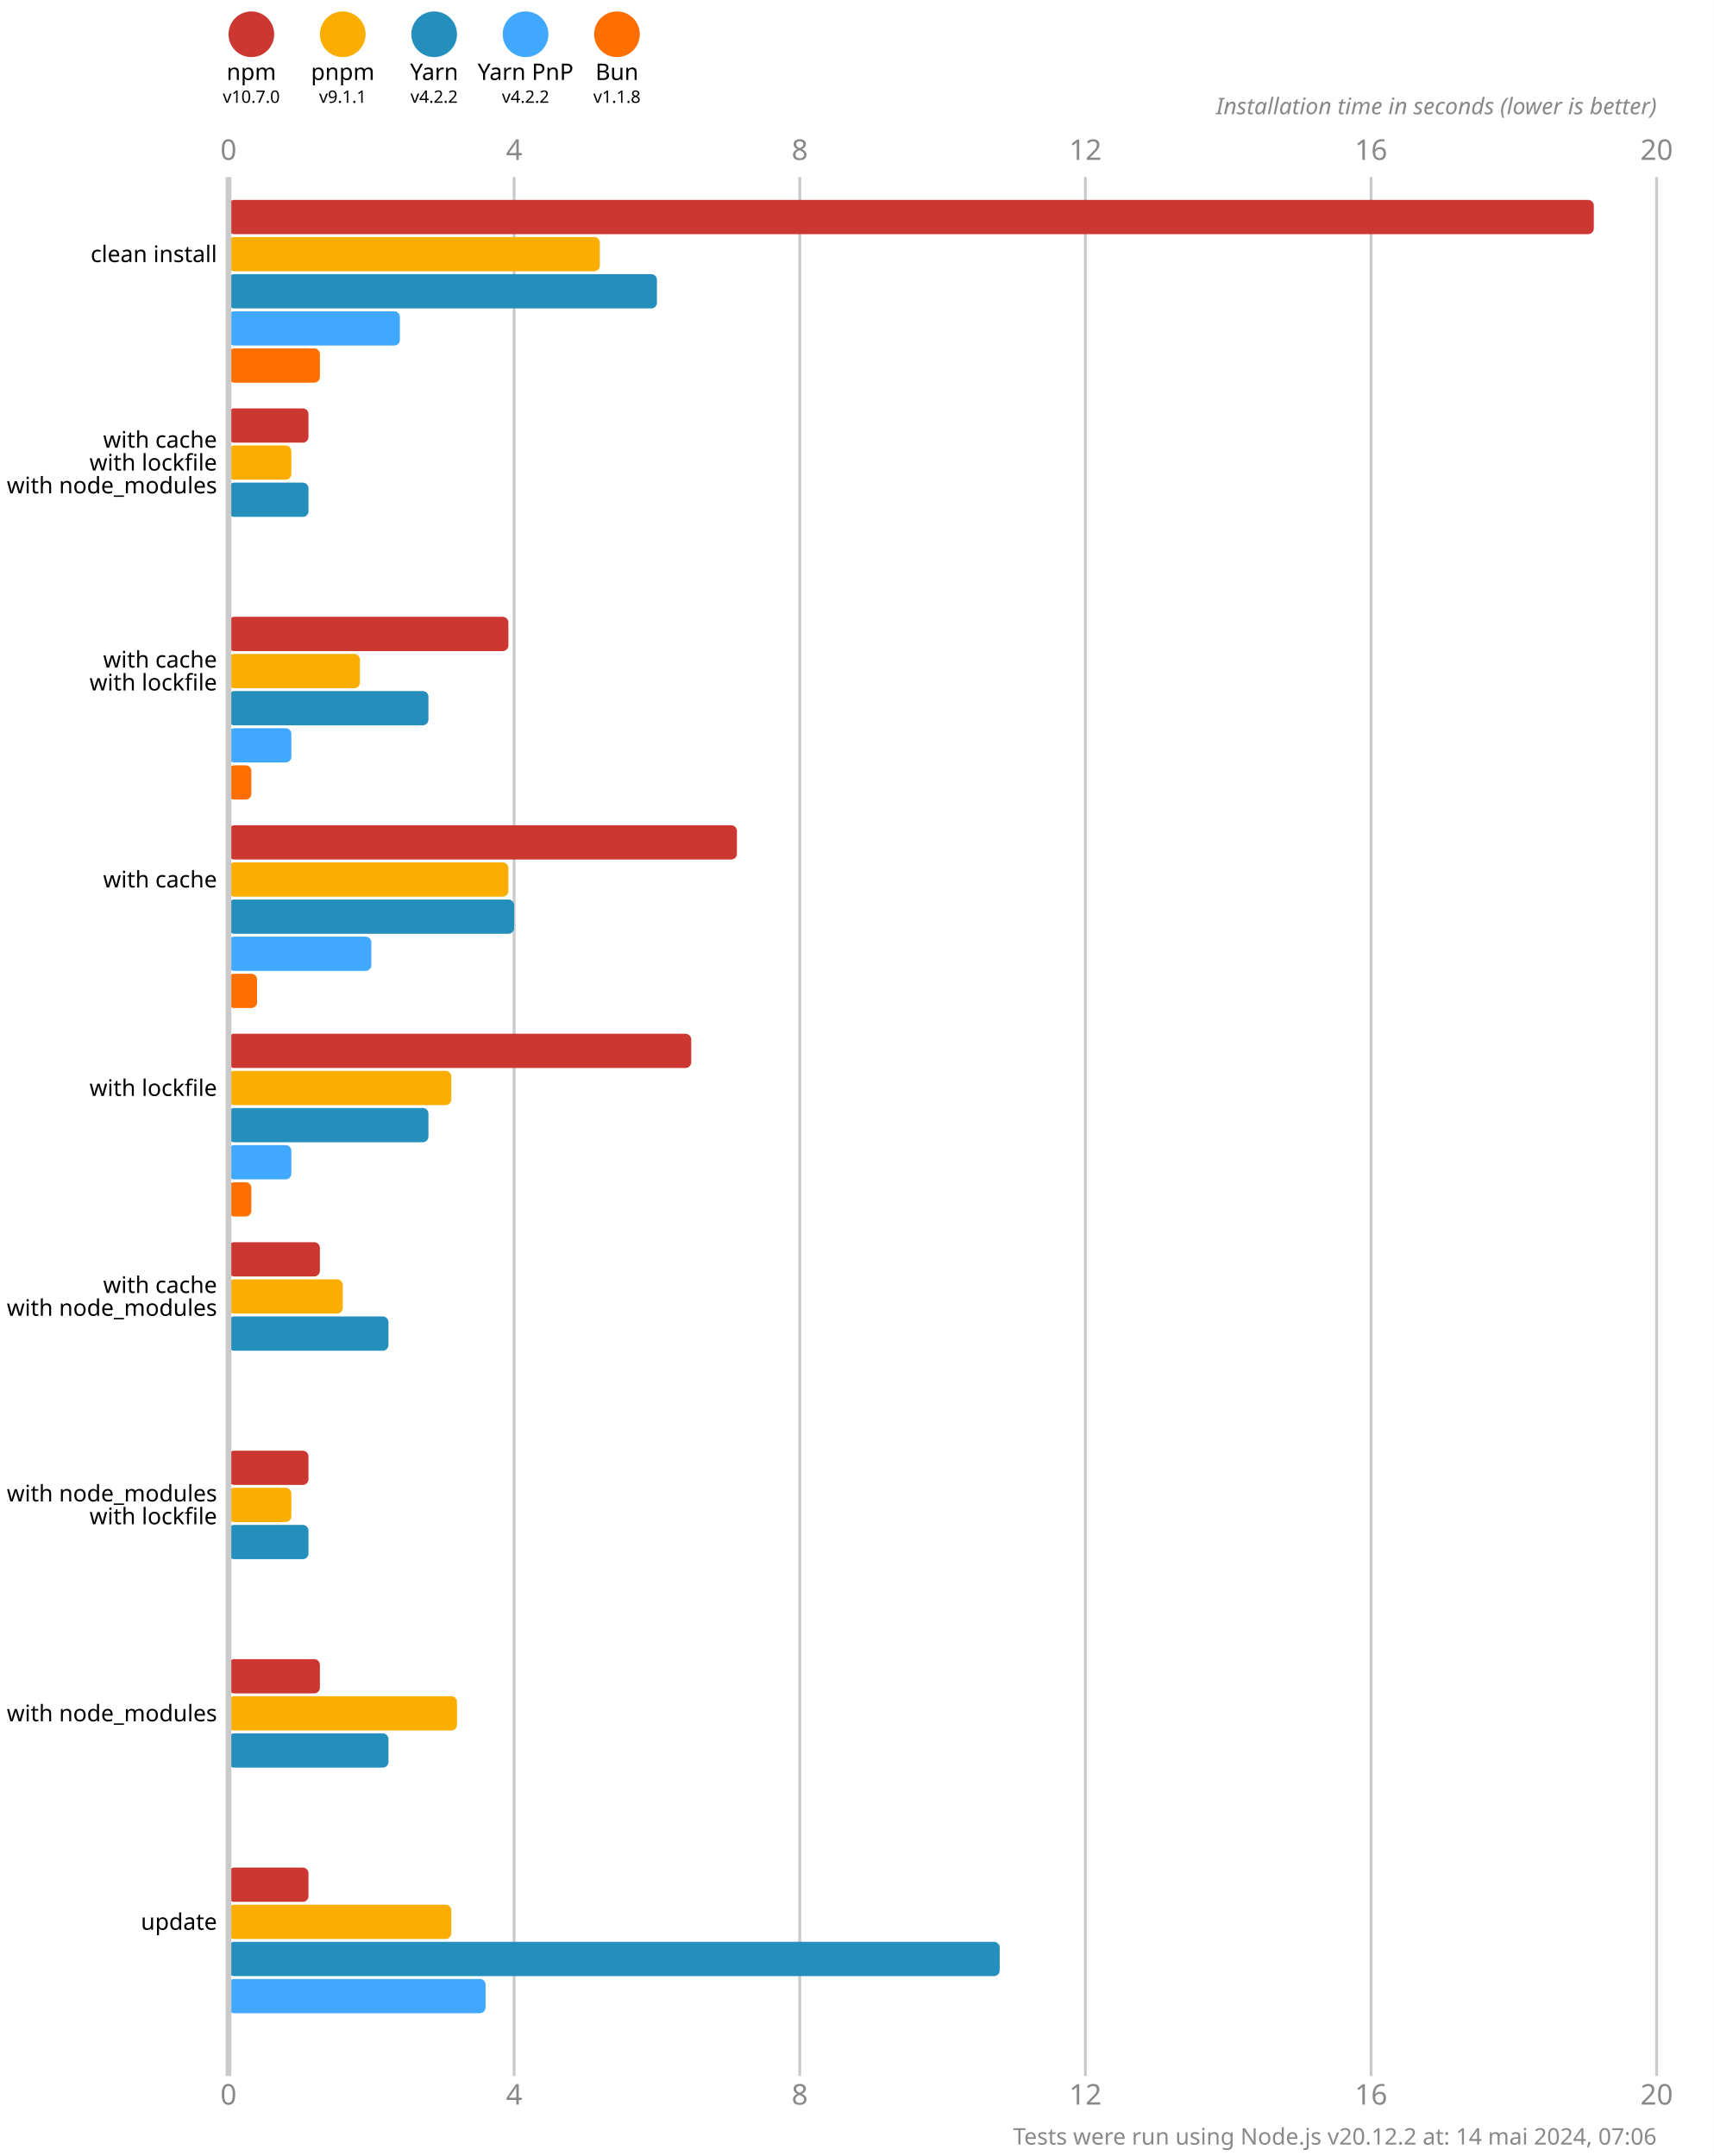
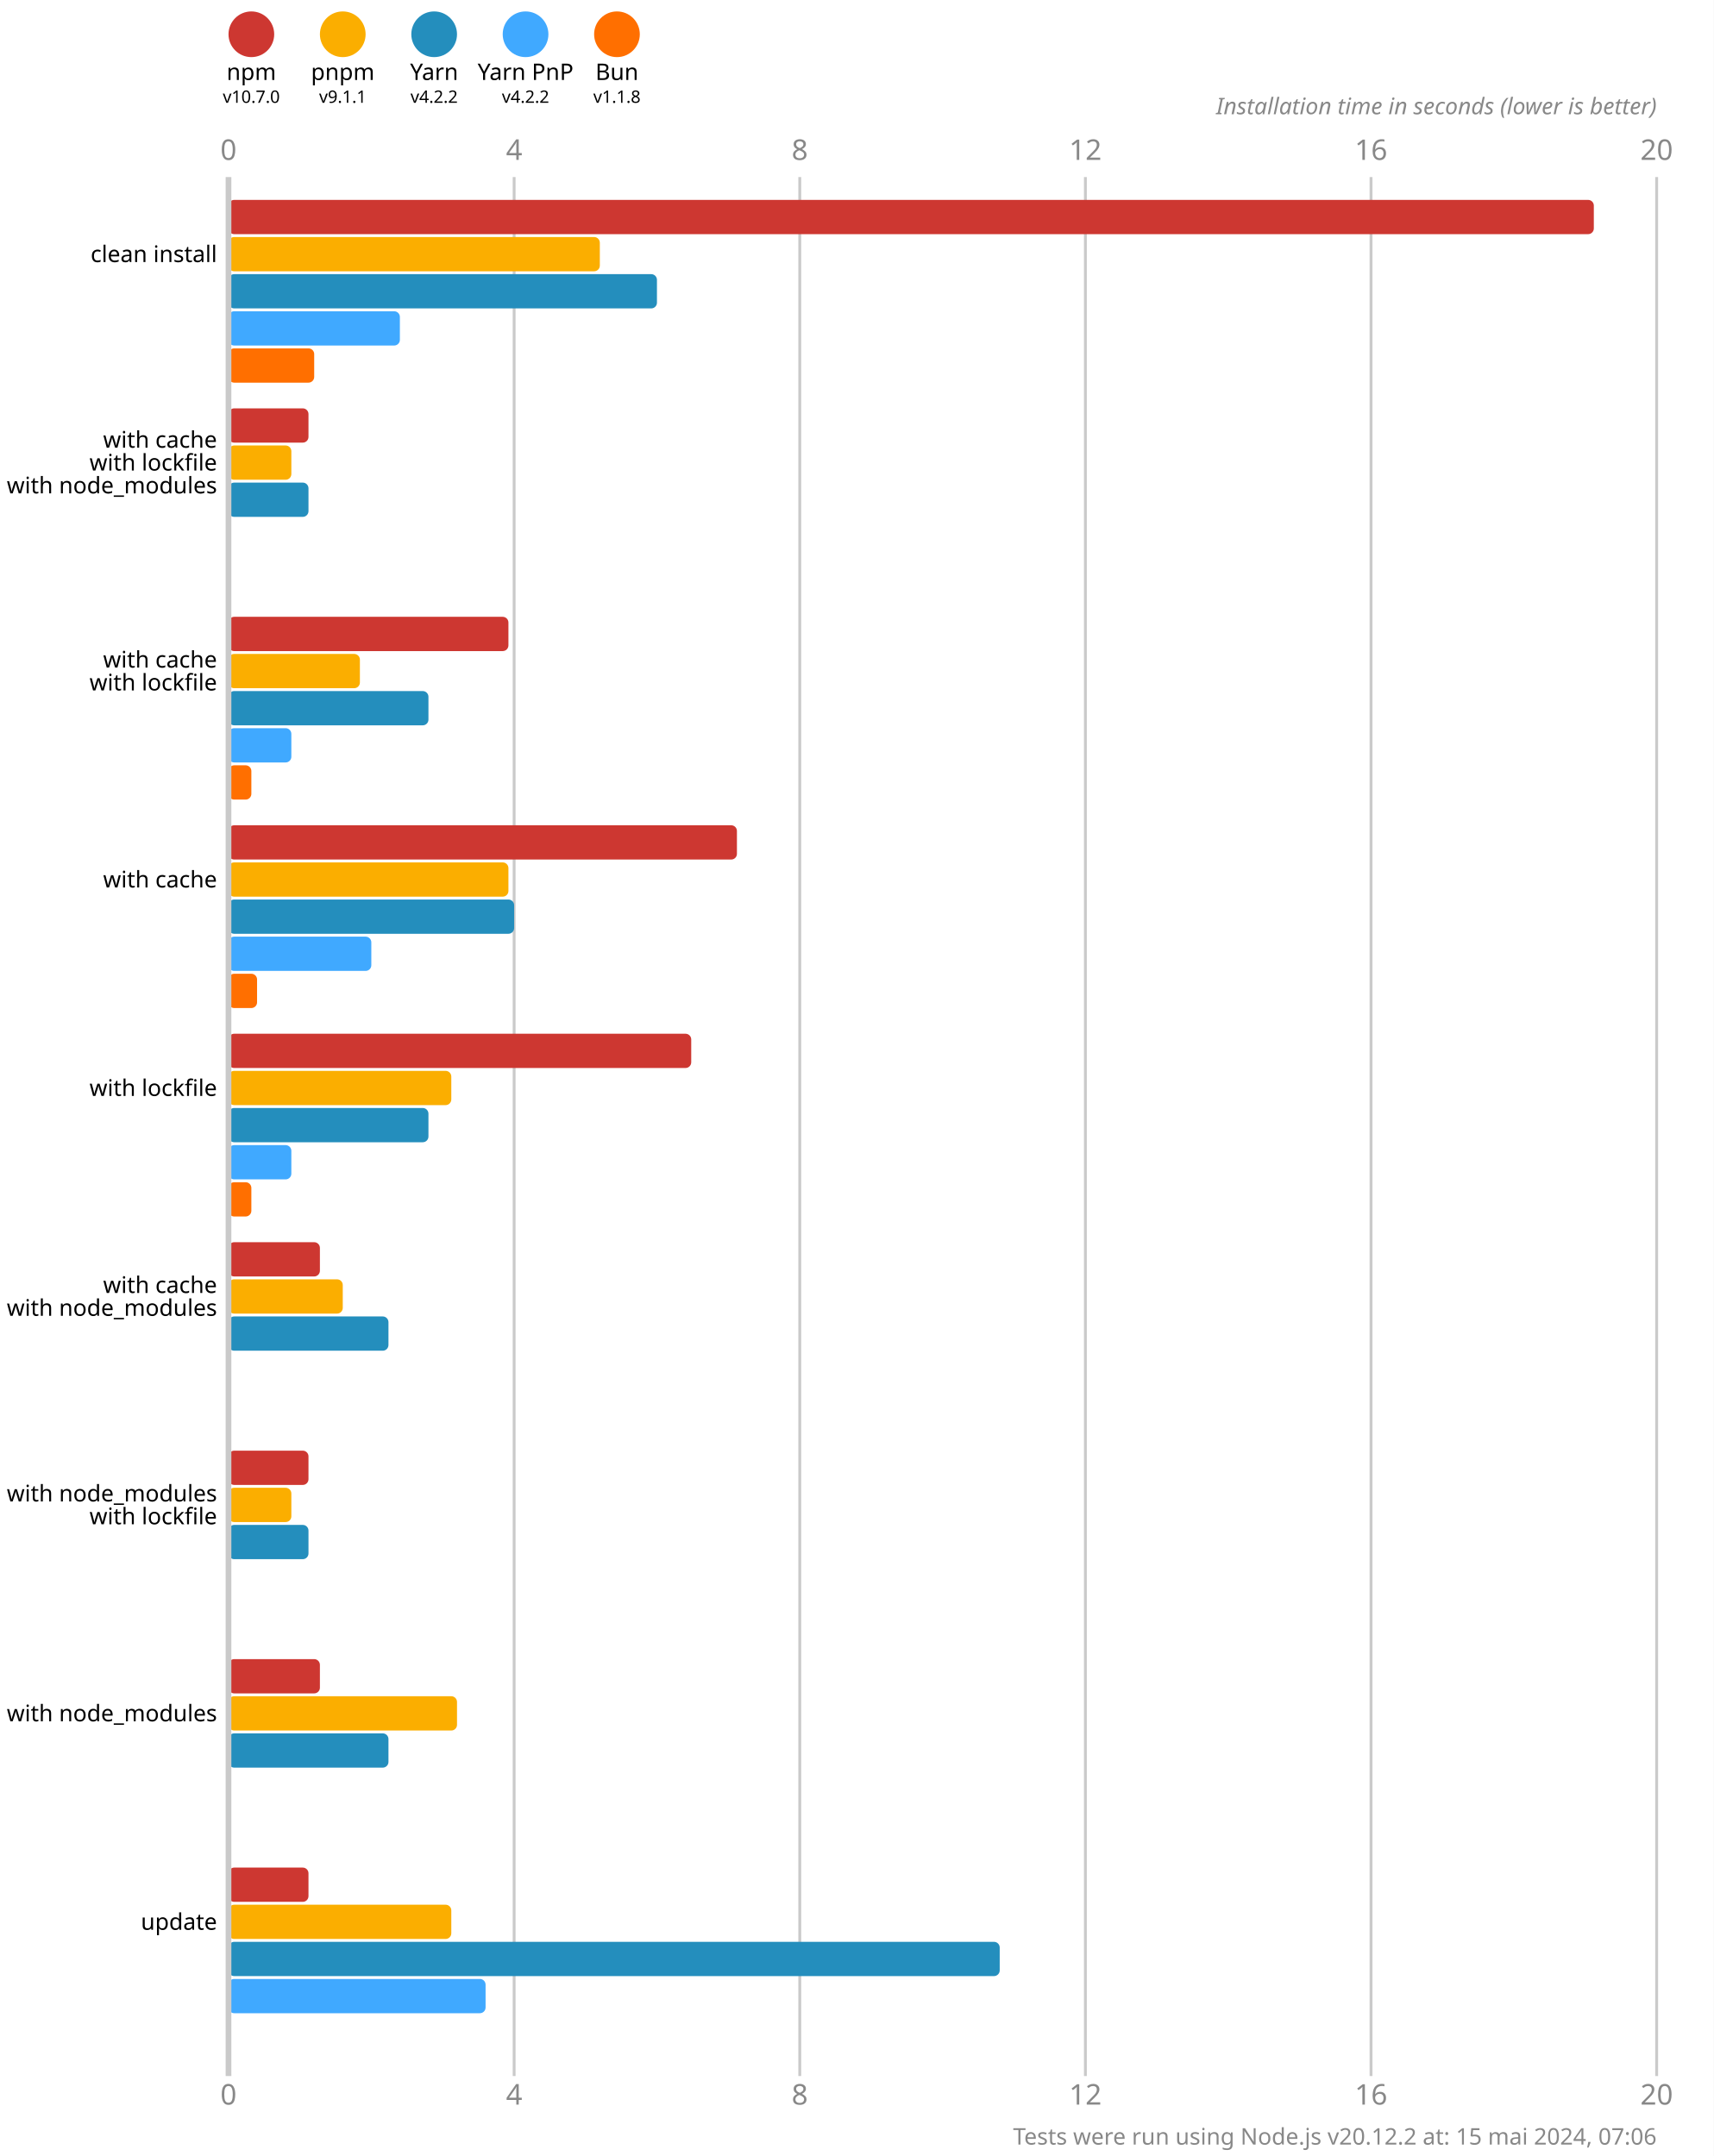
<svg xmlns="http://www.w3.org/2000/svg" version="1.1" viewBox="0 0 300 377.5">
  <style>
    .font { font-family: sans-serif; }
    .s3 { font-size: 3px; }
    .s4 { font-size: 4px; }
    .s5 { font-size: 5px; }
    .line { stroke: #cacaca; }
    .width { stroke-width: 0.5; }
    .text { fill: #888; }
  </style>
  <rect x="0" y="0" width="300" height="377.5" fill="#fff" />
  <circle cx="44" cy="6" r="4" fill="#cd3731" />
  <text x="44" y="14" class="font s4" text-anchor="middle">npm</text>
  <text x="44" y="18" class="font s3" text-anchor="middle">v10.7.0</text>
  <circle cx="60" cy="6" r="4" fill="#fbae00" />
  <text x="60" y="14" class="font s4" text-anchor="middle">pnpm</text>
  <text x="60" y="18" class="font s3" text-anchor="middle">v9.1.1</text>
  <circle cx="76" cy="6" r="4" fill="#248ebd" />
  <text x="76" y="14" class="font s4" text-anchor="middle">Yarn</text>
  <text x="76" y="18" class="font s3" text-anchor="middle">v4.2.2</text>
  <circle cx="92" cy="6" r="4" fill="#40a9ff" />
  <text x="92" y="14" class="font s4" text-anchor="middle">Yarn PnP</text>
  <text x="92" y="18" class="font s3" text-anchor="middle">v4.2.2</text>
  <circle cx="108" cy="6" r="4" fill="#ff6f00" />
  <text x="108" y="14" class="font s4" text-anchor="middle">Bun</text>
  <text x="108" y="18" class="font s3" text-anchor="middle">v1.1.8</text>
  <text x="40" y="28" class="font s5 text" text-anchor="middle">0</text>
  <text x="40" y="368.5" class="font s5 text" text-anchor="middle">0</text>
  <line x1="90" y1="31" x2="90" y2="363.5" class="line width" />
  <text x="90" y="28" class="font s5 text" text-anchor="middle">4</text>
  <text x="90" y="368.5" class="font s5 text" text-anchor="middle">4</text>
  <line x1="140" y1="31" x2="140" y2="363.5" class="line width" />
  <text x="140" y="28" class="font s5 text" text-anchor="middle">8</text>
  <text x="140" y="368.5" class="font s5 text" text-anchor="middle">8</text>
  <line x1="190" y1="31" x2="190" y2="363.5" class="line width" />
  <text x="190" y="28" class="font s5 text" text-anchor="middle">12</text>
  <text x="190" y="368.5" class="font s5 text" text-anchor="middle">12</text>
  <line x1="240" y1="31" x2="240" y2="363.5" class="line width" />
  <text x="240" y="28" class="font s5 text" text-anchor="middle">16</text>
  <text x="240" y="368.5" class="font s5 text" text-anchor="middle">16</text>
  <line x1="290" y1="31" x2="290" y2="363.5" class="line width" />
  <text x="290" y="28" class="font s5 text" text-anchor="middle">20</text>
  <text x="290" y="368.5" class="font s5 text" text-anchor="middle">20</text>
  <text x="290" y="20" class="font s4 text" font-style="italic" text-anchor="end">Installation time in seconds (lower is better)</text>
  <rect x="40" y="35" width="239" height="6" fill="#cd3731" rx="1" ry="1" />
  <rect x="40" y="41.5" width="65" height="6" fill="#fbae00" rx="1" ry="1" />
  <rect x="40" y="48" width="75" height="6" fill="#248ebd" rx="1" ry="1" />
  <rect x="40" y="54.5" width="30" height="6" fill="#40a9ff" rx="1" ry="1" />
-   <rect x="40" y="61" width="16" height="6" fill="#ff6f00" rx="1" ry="1" />
+   <rect x="40" y="61" width="15" height="6" fill="#ff6f00" rx="1" ry="1" />
  <rect x="40" y="71.5" width="14" height="6" fill="#cd3731" rx="1" ry="1" />
  <rect x="40" y="78" width="11" height="6" fill="#fbae00" rx="1" ry="1" />
  <rect x="40" y="84.5" width="14" height="6" fill="#248ebd" rx="1" ry="1" />
  <rect x="40" y="91" width="0" height="6" fill="#40a9ff" rx="1" ry="1" />
  <rect x="40" y="97.5" width="0" height="6" fill="#ff6f00" rx="1" ry="1" />
  <rect x="40" y="108" width="49" height="6" fill="#cd3731" rx="1" ry="1" />
  <rect x="40" y="114.5" width="23" height="6" fill="#fbae00" rx="1" ry="1" />
  <rect x="40" y="121" width="35" height="6" fill="#248ebd" rx="1" ry="1" />
  <rect x="40" y="127.5" width="11" height="6" fill="#40a9ff" rx="1" ry="1" />
  <rect x="40" y="134" width="4" height="6" fill="#ff6f00" rx="1" ry="1" />
  <rect x="40" y="144.5" width="89" height="6" fill="#cd3731" rx="1" ry="1" />
  <rect x="40" y="151" width="49" height="6" fill="#fbae00" rx="1" ry="1" />
  <rect x="40" y="157.5" width="50" height="6" fill="#248ebd" rx="1" ry="1" />
  <rect x="40" y="164" width="25" height="6" fill="#40a9ff" rx="1" ry="1" />
  <rect x="40" y="170.5" width="5" height="6" fill="#ff6f00" rx="1" ry="1" />
  <rect x="40" y="181" width="81" height="6" fill="#cd3731" rx="1" ry="1" />
  <rect x="40" y="187.5" width="39" height="6" fill="#fbae00" rx="1" ry="1" />
  <rect x="40" y="194" width="35" height="6" fill="#248ebd" rx="1" ry="1" />
  <rect x="40" y="200.5" width="11" height="6" fill="#40a9ff" rx="1" ry="1" />
  <rect x="40" y="207" width="4" height="6" fill="#ff6f00" rx="1" ry="1" />
  <rect x="40" y="217.5" width="16" height="6" fill="#cd3731" rx="1" ry="1" />
  <rect x="40" y="224" width="20" height="6" fill="#fbae00" rx="1" ry="1" />
  <rect x="40" y="230.5" width="28" height="6" fill="#248ebd" rx="1" ry="1" />
  <rect x="40" y="237" width="0" height="6" fill="#40a9ff" rx="1" ry="1" />
  <rect x="40" y="243.5" width="0" height="6" fill="#ff6f00" rx="1" ry="1" />
  <rect x="40" y="254" width="14" height="6" fill="#cd3731" rx="1" ry="1" />
  <rect x="40" y="260.5" width="11" height="6" fill="#fbae00" rx="1" ry="1" />
  <rect x="40" y="267" width="14" height="6" fill="#248ebd" rx="1" ry="1" />
  <rect x="40" y="273.5" width="0" height="6" fill="#40a9ff" rx="1" ry="1" />
  <rect x="40" y="280" width="0" height="6" fill="#ff6f00" rx="1" ry="1" />
  <rect x="40" y="290.5" width="16" height="6" fill="#cd3731" rx="1" ry="1" />
  <rect x="40" y="297" width="40" height="6" fill="#fbae00" rx="1" ry="1" />
  <rect x="40" y="303.5" width="28" height="6" fill="#248ebd" rx="1" ry="1" />
  <rect x="40" y="310" width="0" height="6" fill="#40a9ff" rx="1" ry="1" />
  <rect x="40" y="316.5" width="0" height="6" fill="#ff6f00" rx="1" ry="1" />
  <rect x="40" y="327" width="14" height="6" fill="#cd3731" rx="1" ry="1" />
  <rect x="40" y="333.5" width="39" height="6" fill="#fbae00" rx="1" ry="1" />
  <rect x="40" y="340" width="135" height="6" fill="#248ebd" rx="1" ry="1" />
  <rect x="40" y="346.5" width="45" height="6" fill="#40a9ff" rx="1" ry="1" />
  <rect x="40" y="353" width="0" height="6" fill="#ff6f00" rx="1" ry="1" />
  <line x1="40" y1="31" x2="40" y2="363.5" class="line" />
  <text x="38" y="44.5" class="font s4" dominant-baseline="middle" text-anchor="end">clean install</text>
  <text x="38" y="77" class="font s4" dominant-baseline="middle" text-anchor="end">with cache</text>
  <text x="38" y="81" class="font s4" dominant-baseline="middle" text-anchor="end">with lockfile</text>
  <text x="38" y="85" class="font s4" dominant-baseline="middle" text-anchor="end">with node_modules</text>
  <text x="38" y="115.5" class="font s4" dominant-baseline="middle" text-anchor="end">with cache</text>
  <text x="38" y="119.5" class="font s4" dominant-baseline="middle" text-anchor="end">with lockfile</text>
  <text x="38" y="154" class="font s4" dominant-baseline="middle" text-anchor="end">with cache</text>
  <text x="38" y="190.5" class="font s4" dominant-baseline="middle" text-anchor="end">with lockfile</text>
  <text x="38" y="225" class="font s4" dominant-baseline="middle" text-anchor="end">with cache</text>
  <text x="38" y="229" class="font s4" dominant-baseline="middle" text-anchor="end">with node_modules</text>
  <text x="38" y="261.5" class="font s4" dominant-baseline="middle" text-anchor="end">with node_modules</text>
  <text x="38" y="265.5" class="font s4" dominant-baseline="middle" text-anchor="end">with lockfile</text>
  <text x="38" y="300" class="font s4" dominant-baseline="middle" text-anchor="end">with node_modules</text>
  <text x="38" y="336.5" class="font s4" dominant-baseline="middle" text-anchor="end">update</text>
-   <text x="290" y="375.5" class="font s4 text" text-anchor="end">Tests were run using Node.js v20.12.2 at: 14 mai 2024, 07:06</text>
+   <text x="290" y="375.5" class="font s4 text" text-anchor="end">Tests were run using Node.js v20.12.2 at: 15 mai 2024, 07:06</text>
</svg>
